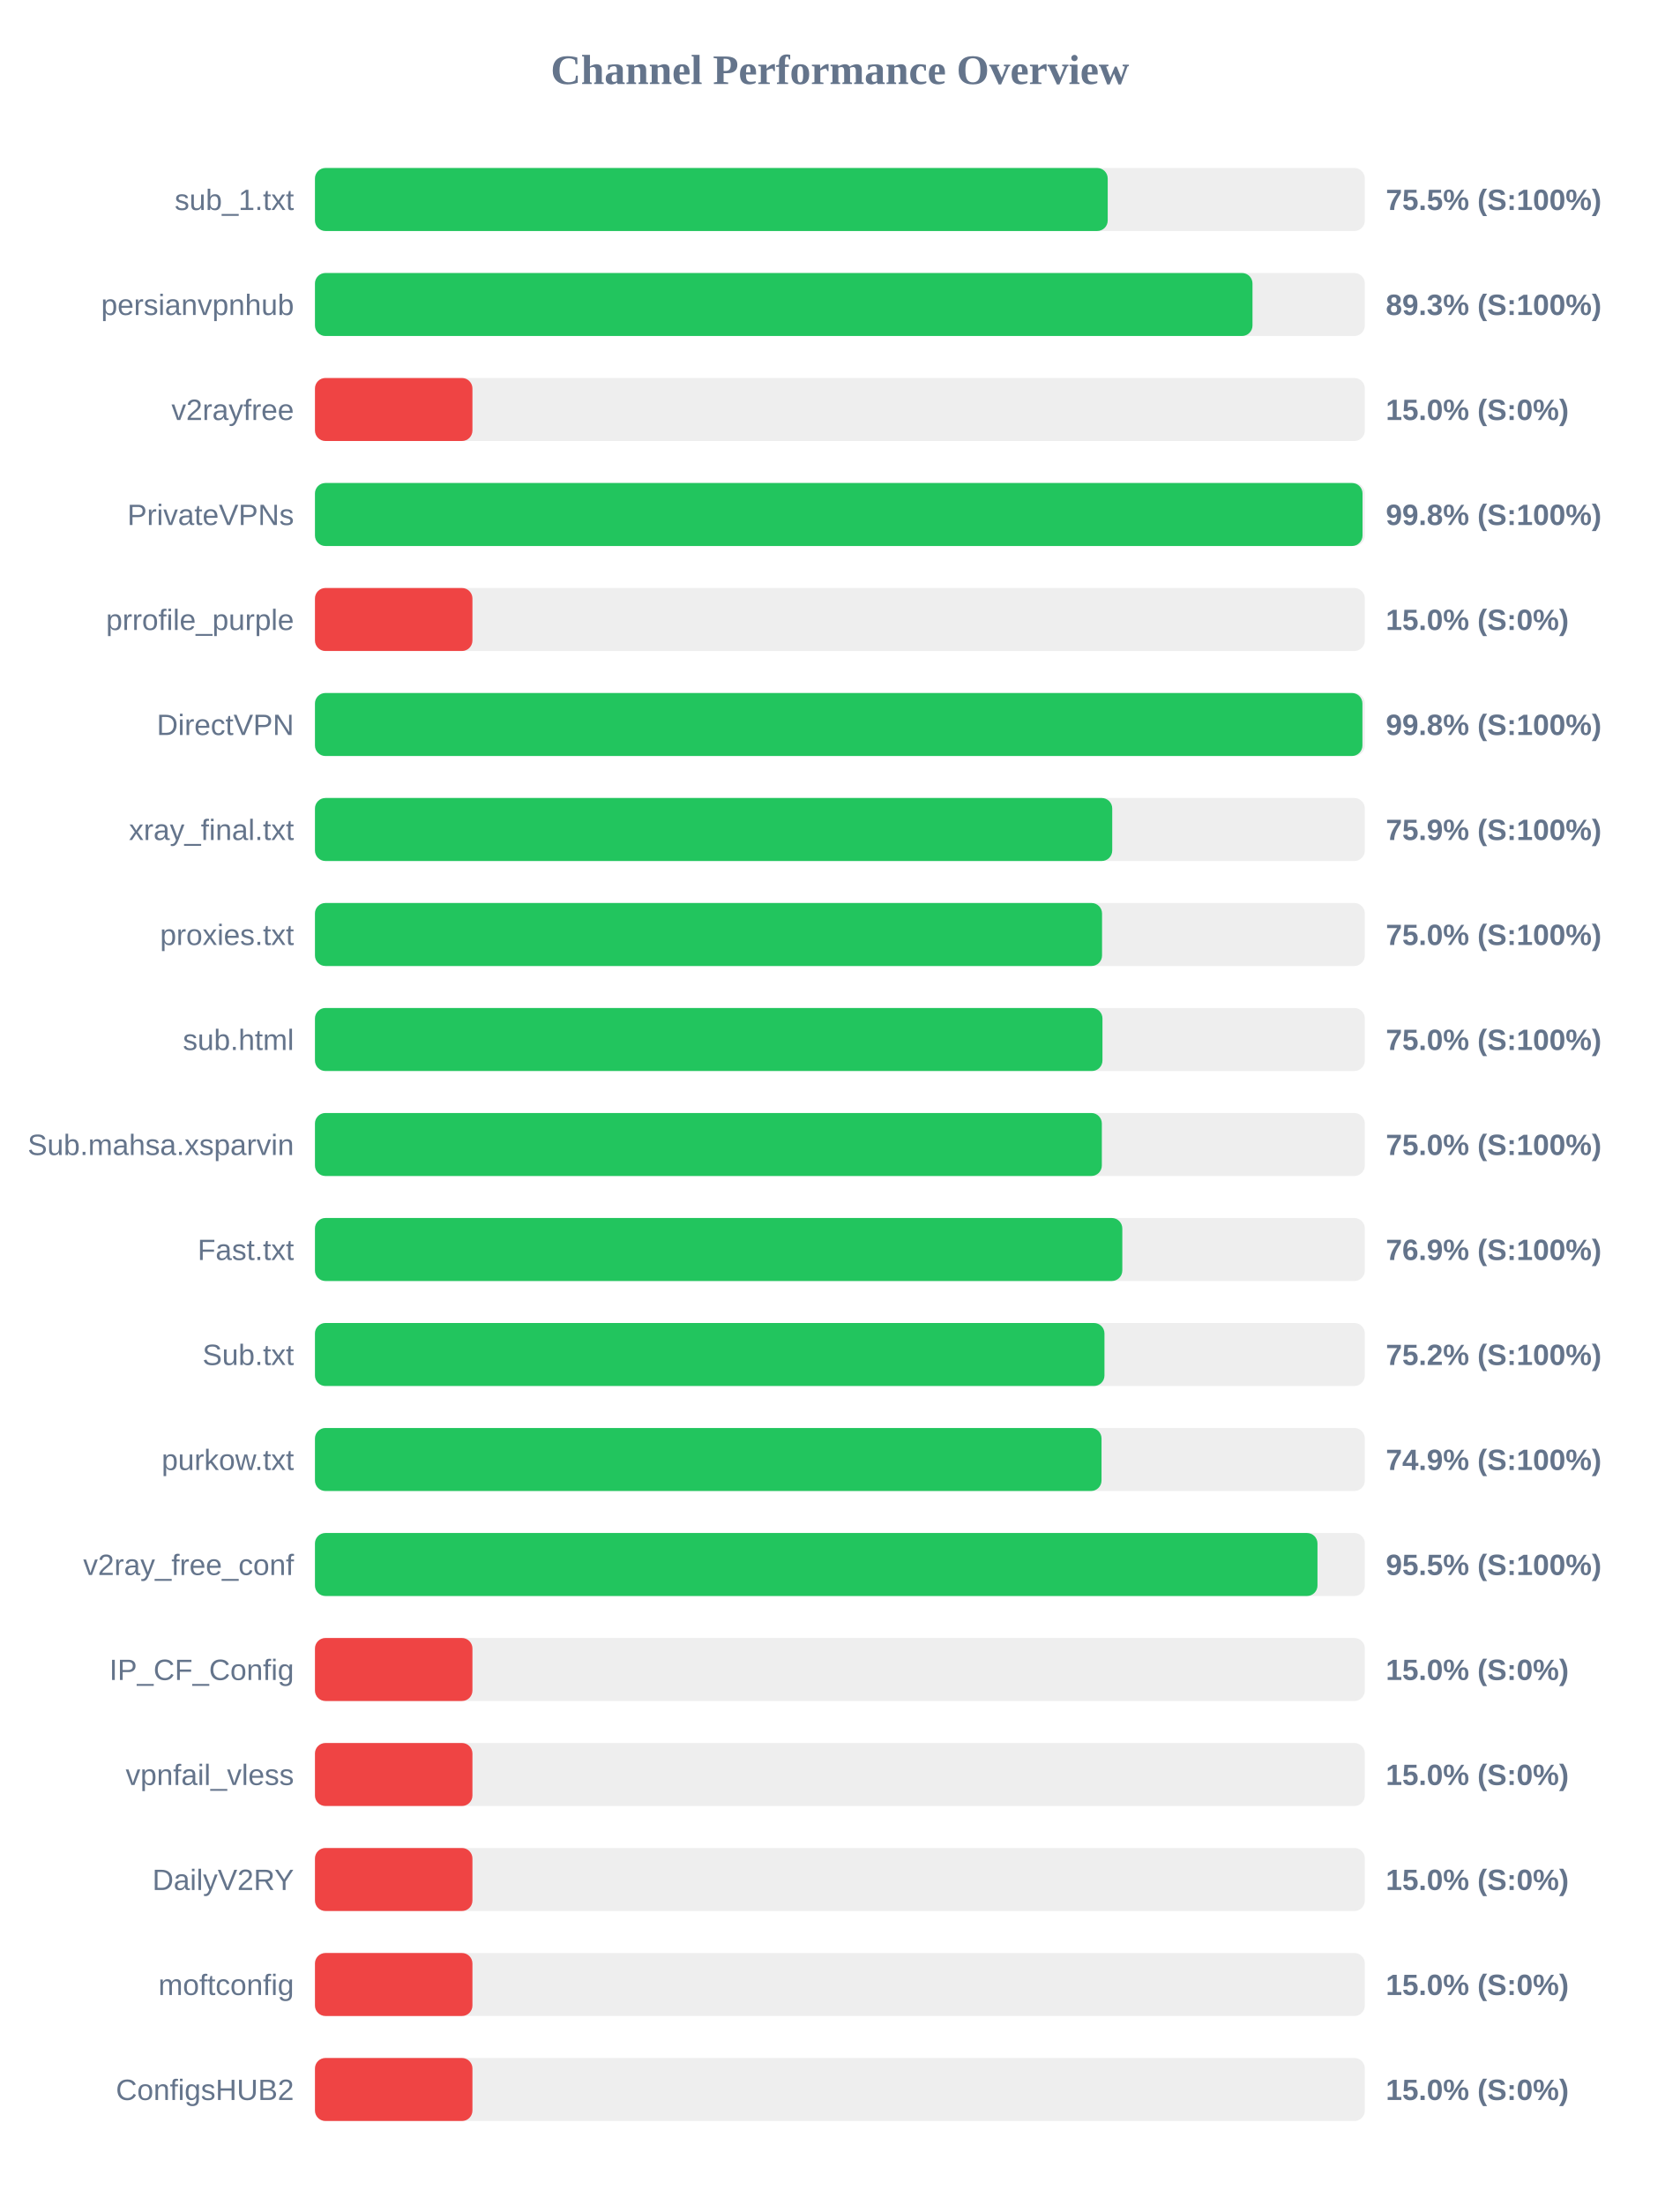
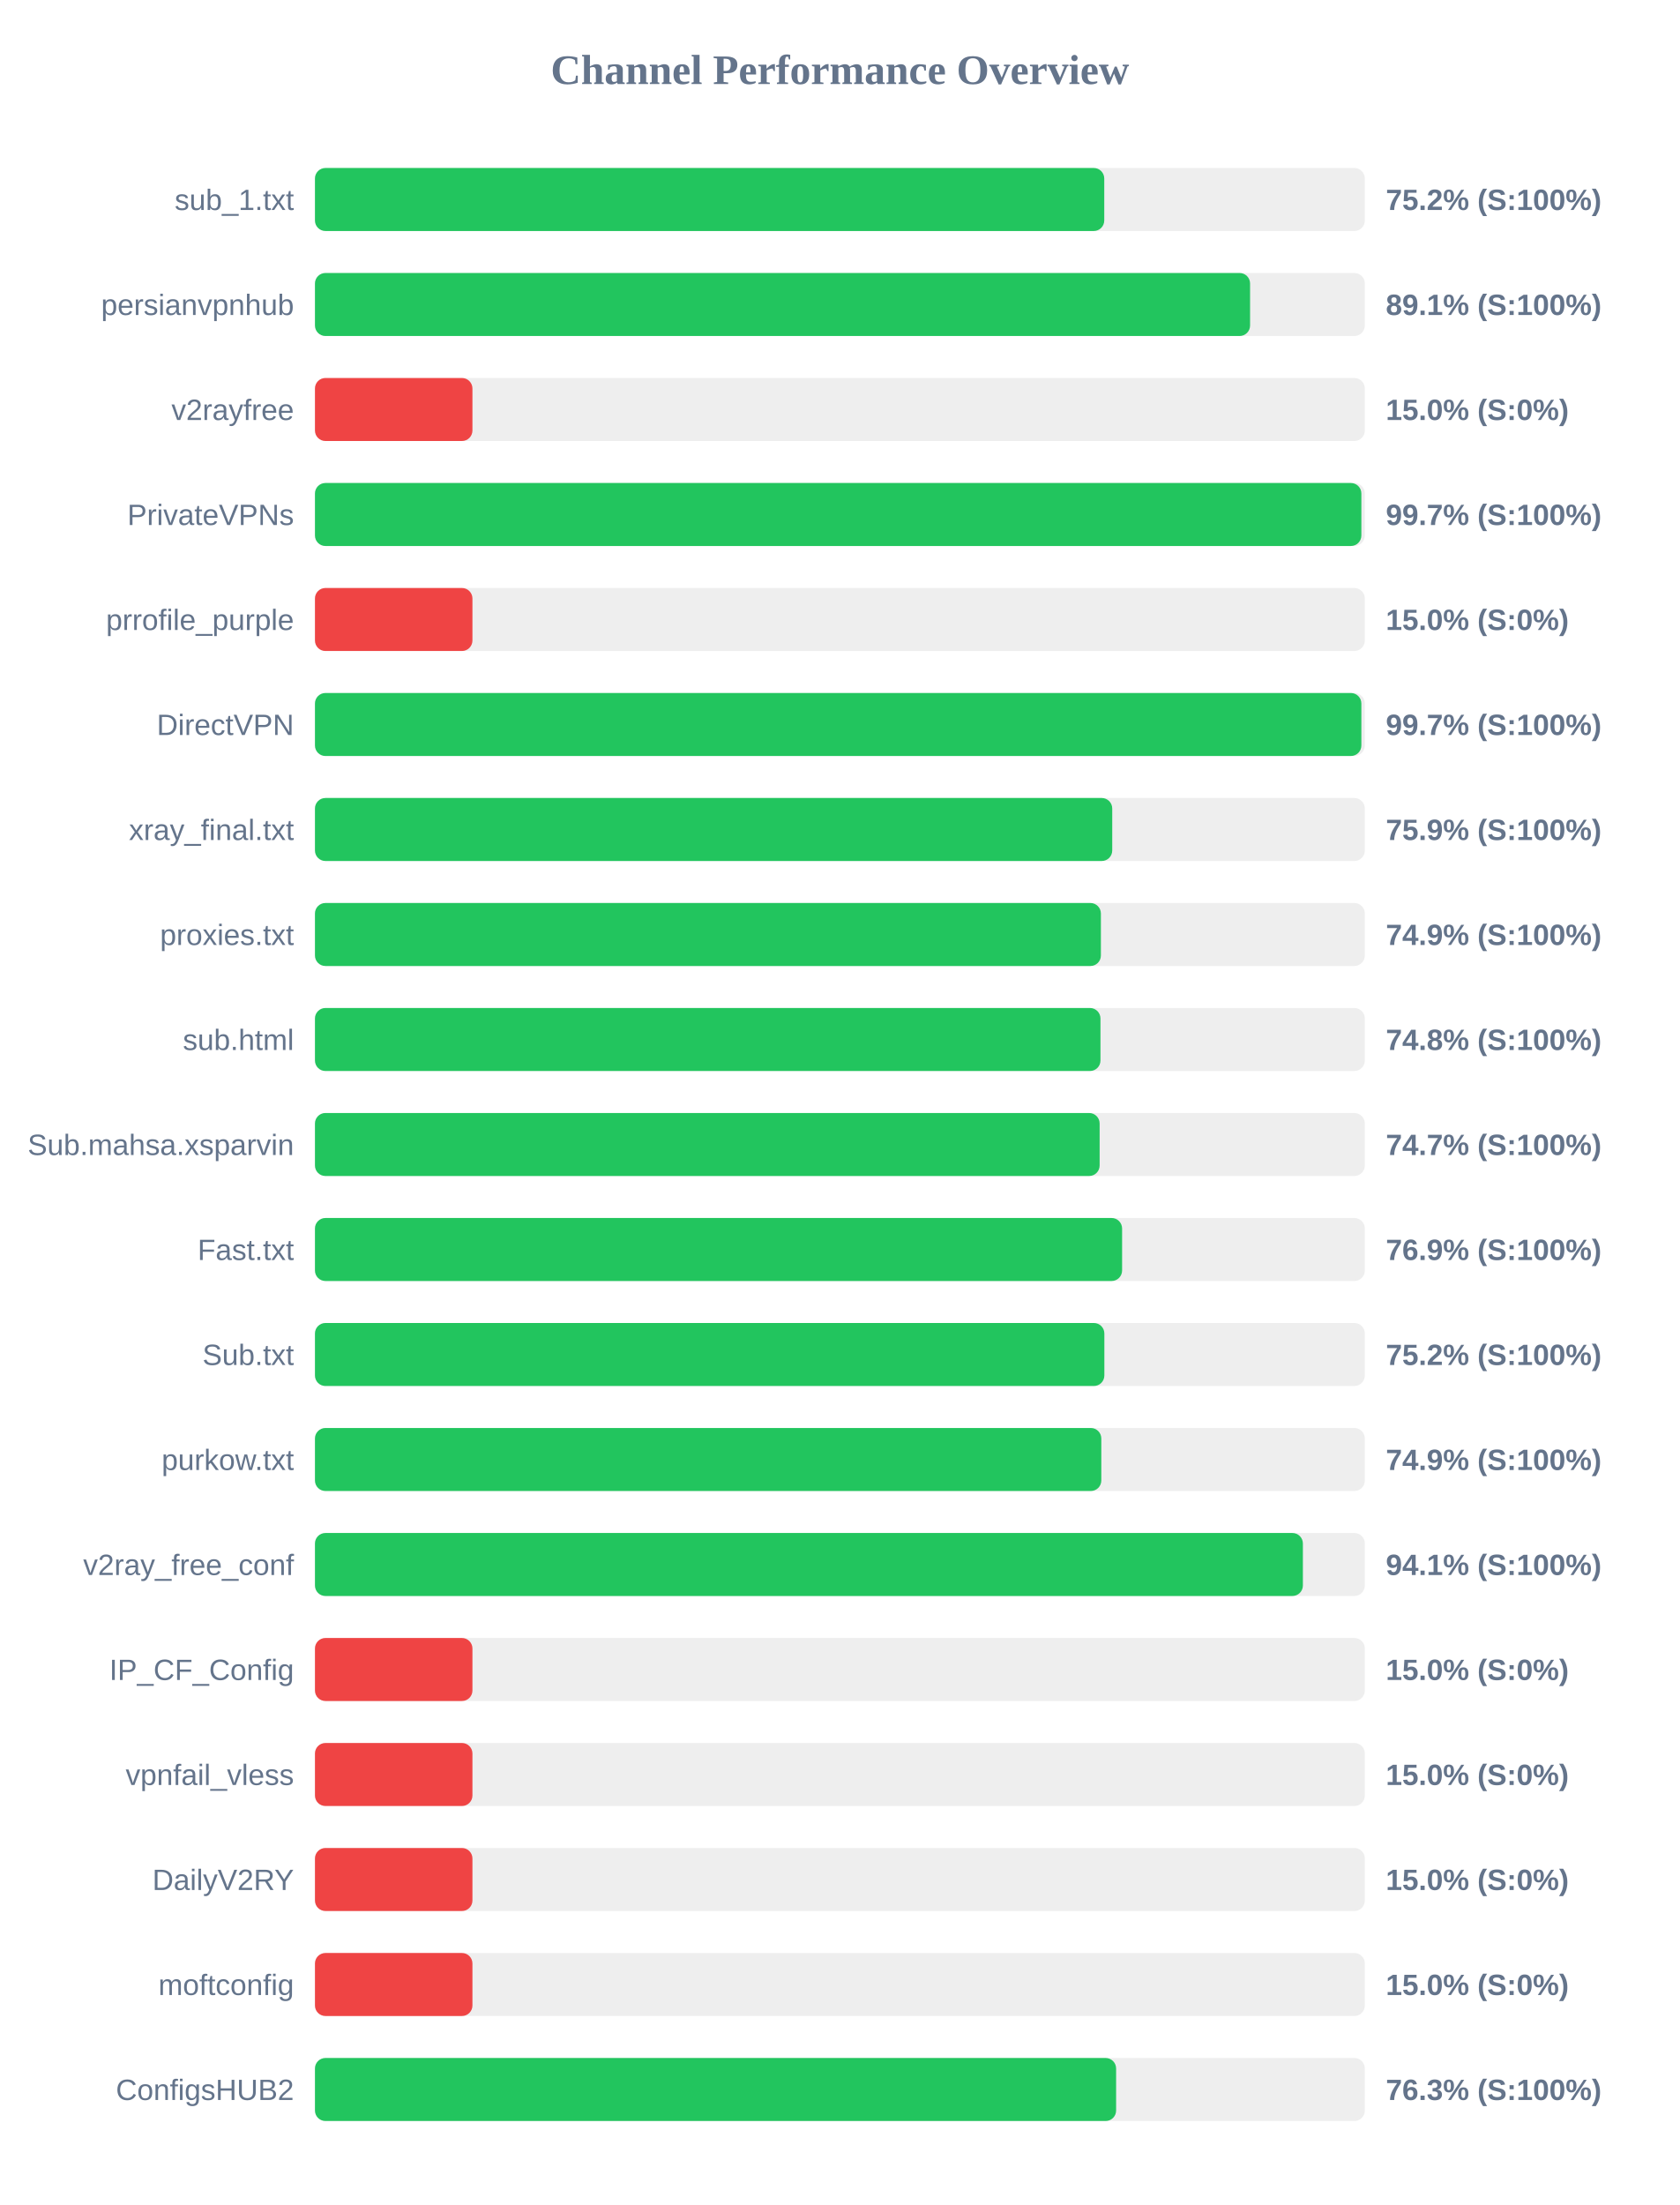
<svg xmlns="http://www.w3.org/2000/svg" width="800" height="1050" version="1.1">
  <style>
        .row { font: 14px Arial; fill: #64748b; }
        .score { font: bold 14px Arial; fill: #64748b; }
    </style>
  <text x="400" y="40" text-anchor="middle" font-size="20px" font-weight="bold" fill="#64748b">Channel Performance Overview</text>
  <rect x="150" y="80" width="500" height="30" fill="#eee" rx="5" />
-   <rect x="150" y="80" width="377.55" height="30" fill="#22c55e" rx="5" />
+   <rect x="150" y="80" width="375.9" height="30" fill="#22c55e" rx="5" />
  <text x="140" y="100" text-anchor="end" class="row">sub_1.txt</text>
-   <text x="660" y="100" text-anchor="start" class="score">75.5% (S:100%)</text>
+   <text x="660" y="100" text-anchor="start" class="score">75.2% (S:100%)</text>
  <rect x="150" y="130" width="500" height="30" fill="#eee" rx="5" />
-   <rect x="150" y="130" width="446.5" height="30" fill="#22c55e" rx="5" />
+   <rect x="150" y="130" width="445.35" height="30" fill="#22c55e" rx="5" />
  <text x="140" y="150" text-anchor="end" class="row">persianvpnhub</text>
-   <text x="660" y="150" text-anchor="start" class="score">89.3% (S:100%)</text>
+   <text x="660" y="150" text-anchor="start" class="score">89.1% (S:100%)</text>
  <rect x="150" y="180" width="500" height="30" fill="#eee" rx="5" />
  <rect x="150" y="180" width="75.0" height="30" fill="#ef4444" rx="5" />
  <text x="140" y="200" text-anchor="end" class="row">v2rayfree</text>
  <text x="660" y="200" text-anchor="start" class="score">15.0% (S:0%)</text>
  <rect x="150" y="230" width="500" height="30" fill="#eee" rx="5" />
-   <rect x="150" y="230" width="498.9" height="30" fill="#22c55e" rx="5" />
+   <rect x="150" y="230" width="498.35" height="30" fill="#22c55e" rx="5" />
  <text x="140" y="250" text-anchor="end" class="row">PrivateVPNs</text>
-   <text x="660" y="250" text-anchor="start" class="score">99.8% (S:100%)</text>
+   <text x="660" y="250" text-anchor="start" class="score">99.7% (S:100%)</text>
  <rect x="150" y="280" width="500" height="30" fill="#eee" rx="5" />
  <rect x="150" y="280" width="75.0" height="30" fill="#ef4444" rx="5" />
  <text x="140" y="300" text-anchor="end" class="row">prrofile_purple</text>
  <text x="660" y="300" text-anchor="start" class="score">15.0% (S:0%)</text>
  <rect x="150" y="330" width="500" height="30" fill="#eee" rx="5" />
-   <rect x="150" y="330" width="498.85" height="30" fill="#22c55e" rx="5" />
+   <rect x="150" y="330" width="498.35" height="30" fill="#22c55e" rx="5" />
  <text x="140" y="350" text-anchor="end" class="row">DirectVPN</text>
-   <text x="660" y="350" text-anchor="start" class="score">99.8% (S:100%)</text>
+   <text x="660" y="350" text-anchor="start" class="score">99.7% (S:100%)</text>
  <rect x="150" y="380" width="500" height="30" fill="#eee" rx="5" />
  <rect x="150" y="380" width="379.7" height="30" fill="#22c55e" rx="5" />
  <text x="140" y="400" text-anchor="end" class="row">xray_final.txt</text>
  <text x="660" y="400" text-anchor="start" class="score">75.9% (S:100%)</text>
  <rect x="150" y="430" width="500" height="30" fill="#eee" rx="5" />
-   <rect x="150" y="430" width="374.85" height="30" fill="#22c55e" rx="5" />
+   <rect x="150" y="430" width="374.3" height="30" fill="#22c55e" rx="5" />
  <text x="140" y="450" text-anchor="end" class="row">proxies.txt</text>
-   <text x="660" y="450" text-anchor="start" class="score">75.0% (S:100%)</text>
+   <text x="660" y="450" text-anchor="start" class="score">74.9% (S:100%)</text>
  <rect x="150" y="480" width="500" height="30" fill="#eee" rx="5" />
-   <rect x="150" y="480" width="375.05" height="30" fill="#22c55e" rx="5" />
+   <rect x="150" y="480" width="374.1" height="30" fill="#22c55e" rx="5" />
  <text x="140" y="500" text-anchor="end" class="row">sub.html</text>
-   <text x="660" y="500" text-anchor="start" class="score">75.0% (S:100%)</text>
+   <text x="660" y="500" text-anchor="start" class="score">74.8% (S:100%)</text>
  <rect x="150" y="530" width="500" height="30" fill="#eee" rx="5" />
-   <rect x="150" y="530" width="374.75" height="30" fill="#22c55e" rx="5" />
+   <rect x="150" y="530" width="373.7" height="30" fill="#22c55e" rx="5" />
  <text x="140" y="550" text-anchor="end" class="row">Sub.mahsa.xsparvin</text>
-   <text x="660" y="550" text-anchor="start" class="score">75.0% (S:100%)</text>
+   <text x="660" y="550" text-anchor="start" class="score">74.7% (S:100%)</text>
  <rect x="150" y="580" width="500" height="30" fill="#eee" rx="5" />
-   <rect x="150" y="580" width="384.5" height="30" fill="#22c55e" rx="5" />
+   <rect x="150" y="580" width="384.4" height="30" fill="#22c55e" rx="5" />
  <text x="140" y="600" text-anchor="end" class="row">Fast.txt</text>
  <text x="660" y="600" text-anchor="start" class="score">76.9% (S:100%)</text>
  <rect x="150" y="630" width="500" height="30" fill="#eee" rx="5" />
-   <rect x="150" y="630" width="376.0" height="30" fill="#22c55e" rx="5" />
+   <rect x="150" y="630" width="375.95" height="30" fill="#22c55e" rx="5" />
  <text x="140" y="650" text-anchor="end" class="row">Sub.txt</text>
  <text x="660" y="650" text-anchor="start" class="score">75.2% (S:100%)</text>
  <rect x="150" y="680" width="500" height="30" fill="#eee" rx="5" />
-   <rect x="150" y="680" width="374.6" height="30" fill="#22c55e" rx="5" />
+   <rect x="150" y="680" width="374.5" height="30" fill="#22c55e" rx="5" />
  <text x="140" y="700" text-anchor="end" class="row">purkow.txt</text>
  <text x="660" y="700" text-anchor="start" class="score">74.9% (S:100%)</text>
  <rect x="150" y="730" width="500" height="30" fill="#eee" rx="5" />
-   <rect x="150" y="730" width="477.45" height="30" fill="#22c55e" rx="5" />
+   <rect x="150" y="730" width="470.5" height="30" fill="#22c55e" rx="5" />
  <text x="140" y="750" text-anchor="end" class="row">v2ray_free_conf</text>
-   <text x="660" y="750" text-anchor="start" class="score">95.5% (S:100%)</text>
+   <text x="660" y="750" text-anchor="start" class="score">94.1% (S:100%)</text>
  <rect x="150" y="780" width="500" height="30" fill="#eee" rx="5" />
  <rect x="150" y="780" width="75.0" height="30" fill="#ef4444" rx="5" />
  <text x="140" y="800" text-anchor="end" class="row">IP_CF_Config</text>
  <text x="660" y="800" text-anchor="start" class="score">15.0% (S:0%)</text>
  <rect x="150" y="830" width="500" height="30" fill="#eee" rx="5" />
  <rect x="150" y="830" width="75.0" height="30" fill="#ef4444" rx="5" />
  <text x="140" y="850" text-anchor="end" class="row">vpnfail_vless</text>
  <text x="660" y="850" text-anchor="start" class="score">15.0% (S:0%)</text>
  <rect x="150" y="880" width="500" height="30" fill="#eee" rx="5" />
  <rect x="150" y="880" width="75.0" height="30" fill="#ef4444" rx="5" />
  <text x="140" y="900" text-anchor="end" class="row">DailyV2RY</text>
  <text x="660" y="900" text-anchor="start" class="score">15.0% (S:0%)</text>
  <rect x="150" y="930" width="500" height="30" fill="#eee" rx="5" />
  <rect x="150" y="930" width="75.0" height="30" fill="#ef4444" rx="5" />
  <text x="140" y="950" text-anchor="end" class="row">moftconfig</text>
  <text x="660" y="950" text-anchor="start" class="score">15.0% (S:0%)</text>
  <rect x="150" y="980" width="500" height="30" fill="#eee" rx="5" />
-   <rect x="150" y="980" width="75.0" height="30" fill="#ef4444" rx="5" />
+   <rect x="150" y="980" width="381.55" height="30" fill="#22c55e" rx="5" />
  <text x="140" y="1000" text-anchor="end" class="row">ConfigsHUB2</text>
-   <text x="660" y="1000" text-anchor="start" class="score">15.0% (S:0%)</text>
+   <text x="660" y="1000" text-anchor="start" class="score">76.3% (S:100%)</text>
</svg>
